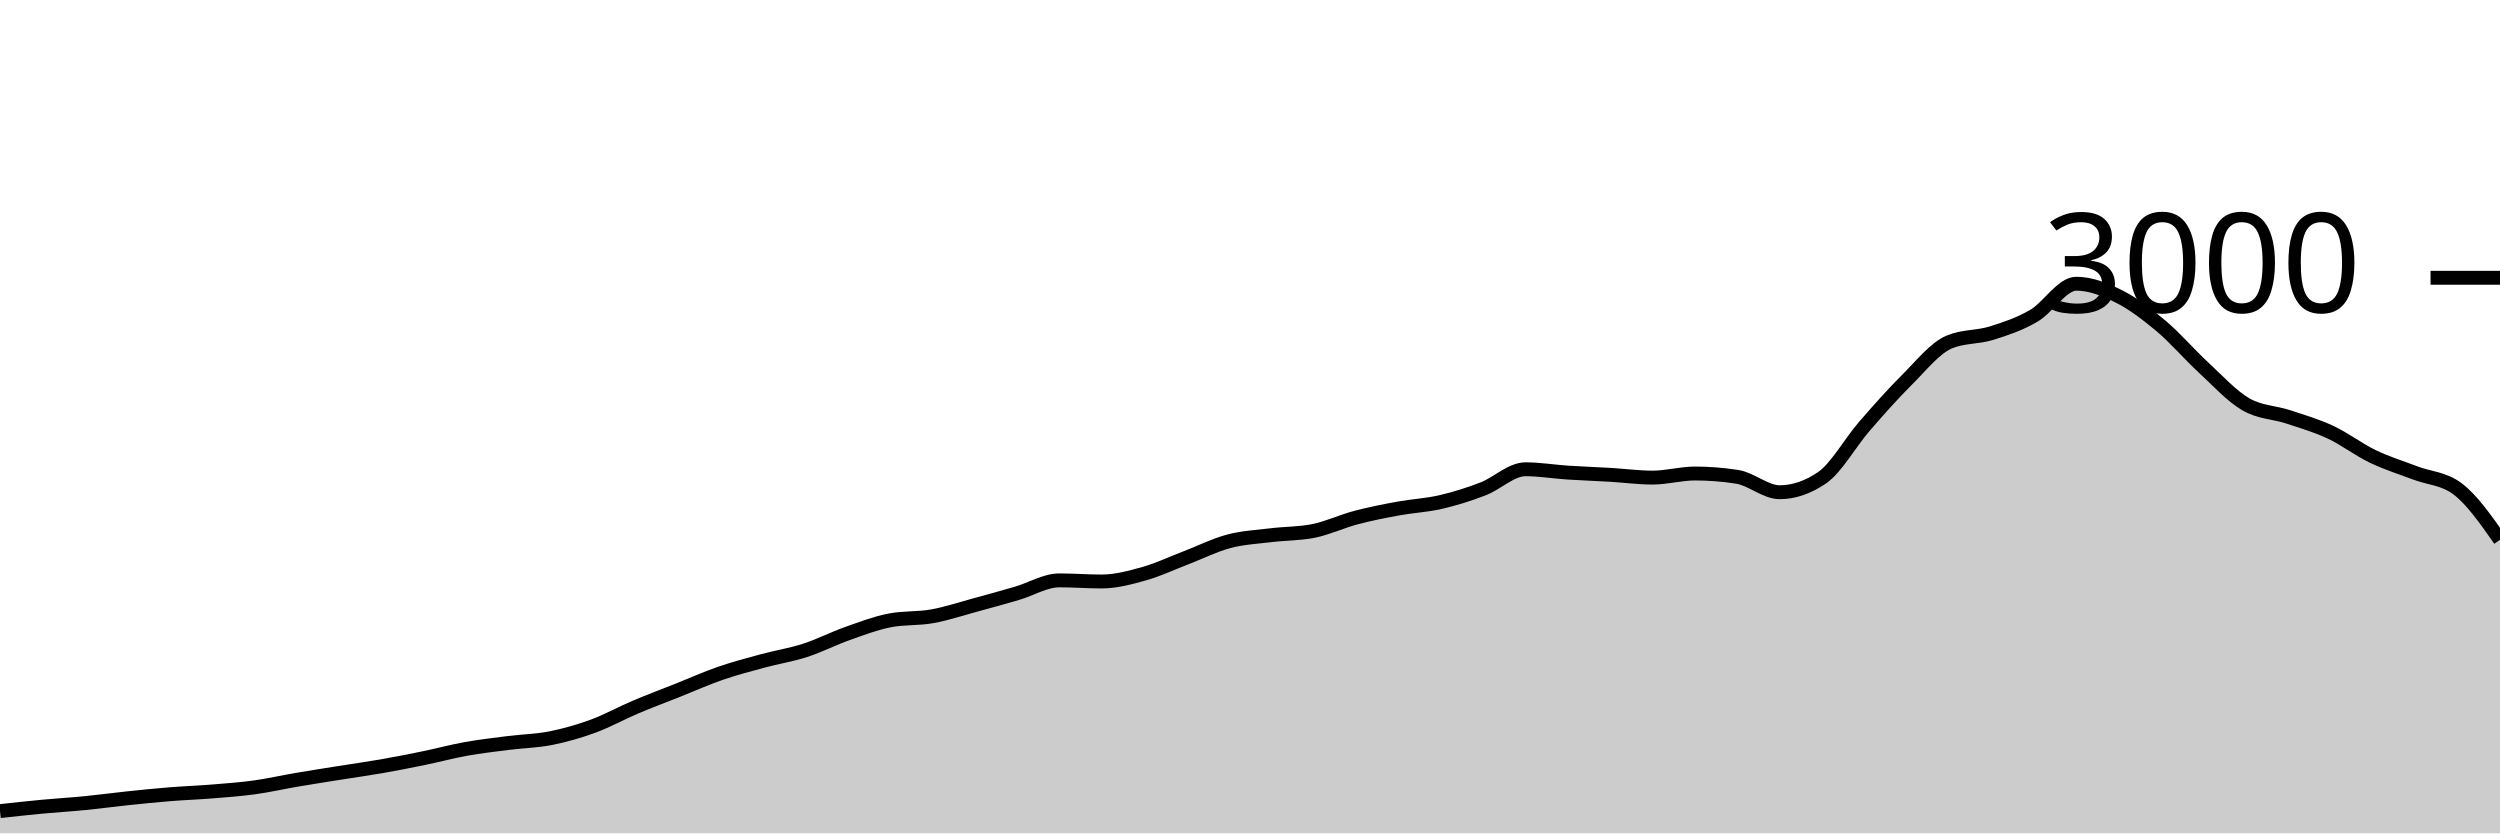
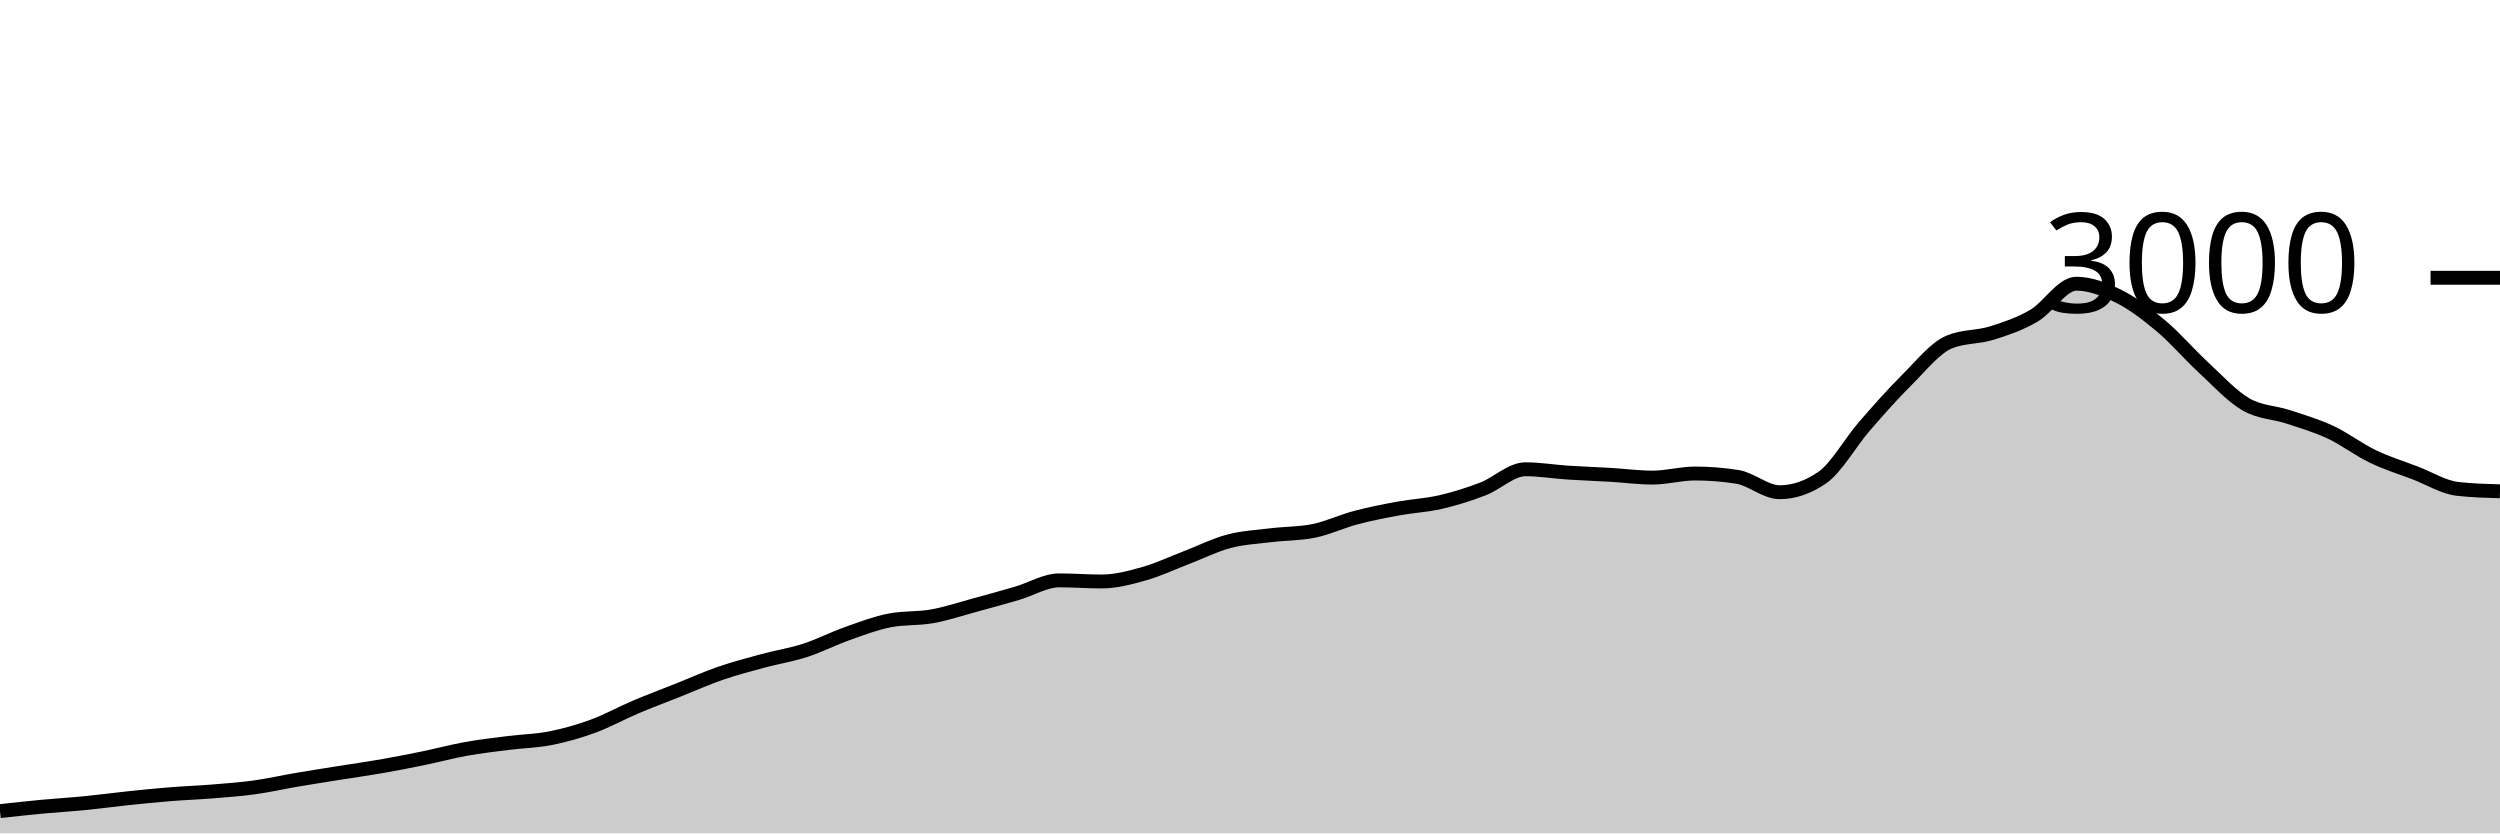
<svg xmlns="http://www.w3.org/2000/svg" viewBox="0 0 180 60">
  <g transform="translate(0,20)">
-     <path class="area" fill="rgba(0, 0, 0, 0.2)" d="M0,38.4C1.017,38.288,2.034,38.176,3.051,38.08C4.068,37.984,5.085,37.927,6.102,37.827C7.119,37.727,8.136,37.587,9.153,37.48C10.169,37.373,11.186,37.269,12.203,37.187C13.22,37.104,14.237,37.069,15.254,36.987C16.271,36.904,17.288,36.833,18.305,36.693C19.322,36.553,20.339,36.32,21.356,36.147C22.373,35.973,23.39,35.816,24.407,35.653C25.424,35.491,26.441,35.351,27.458,35.173C28.475,34.996,29.492,34.796,30.508,34.587C31.525,34.378,32.542,34.102,33.559,33.92C34.576,33.738,35.593,33.622,36.61,33.493C37.627,33.364,38.644,33.349,39.661,33.147C40.678,32.944,41.695,32.653,42.712,32.28C43.729,31.907,44.746,31.338,45.763,30.907C46.78,30.476,47.797,30.098,48.814,29.693C49.831,29.289,50.847,28.831,51.864,28.48C52.881,28.129,53.898,27.862,54.915,27.587C55.932,27.311,56.949,27.156,57.966,26.827C58.983,26.498,60,25.973,61.017,25.613C62.034,25.253,63.051,24.862,64.068,24.667C65.085,24.471,66.102,24.556,67.119,24.373C68.136,24.191,69.153,23.849,70.169,23.573C71.186,23.298,72.203,23.018,73.22,22.72C74.237,22.422,75.254,21.787,76.271,21.787C77.288,21.787,78.305,21.867,79.322,21.867C80.339,21.867,81.356,21.593,82.373,21.307C83.39,21.02,84.407,20.536,85.424,20.147C86.441,19.758,87.458,19.242,88.475,18.973C89.492,18.704,90.508,18.658,91.525,18.533C92.542,18.409,93.559,18.431,94.576,18.227C95.593,18.022,96.61,17.536,97.627,17.267C98.644,16.998,99.661,16.8,100.678,16.613C101.695,16.427,102.712,16.382,103.729,16.147C104.746,15.911,105.763,15.593,106.78,15.2C107.797,14.807,108.814,13.787,109.831,13.787C110.847,13.787,111.864,13.96,112.881,14.027C113.898,14.093,114.915,14.127,115.932,14.187C116.949,14.247,117.966,14.387,118.983,14.387C120,14.387,121.017,14.093,122.034,14.093C123.051,14.093,124.068,14.173,125.085,14.333C126.102,14.493,127.119,15.44,128.136,15.44C129.153,15.44,130.169,15.093,131.186,14.4C132.203,13.707,133.22,11.867,134.237,10.693C135.254,9.52,136.271,8.371,137.288,7.36C138.305,6.349,139.322,5.053,140.339,4.627C141.356,4.2,142.373,4.302,143.39,3.987C144.407,3.671,145.424,3.327,146.441,2.733C147.458,2.14,148.475,0.427,149.492,0.427C150.508,0.427,151.525,0.827,152.542,1.333C153.559,1.84,154.576,2.613,155.593,3.467C156.61,4.32,157.627,5.513,158.644,6.453C159.661,7.393,160.678,8.513,161.695,9.107C162.712,9.7,163.729,9.678,164.746,10.013C165.763,10.349,166.78,10.644,167.797,11.12C168.814,11.596,169.831,12.378,170.847,12.867C171.864,13.356,172.881,13.664,173.898,14.053C174.915,14.442,175.932,14.436,176.949,15.2C177.966,15.964,178.983,17.416,180,18.867L180,40C178.983,40,177.966,40,176.949,40C175.932,40,174.915,40,173.898,40C172.881,40,171.864,40,170.847,40C169.831,40,168.814,40,167.797,40C166.78,40,165.763,40,164.746,40C163.729,40,162.712,40,161.695,40C160.678,40,159.661,40,158.644,40C157.627,40,156.61,40,155.593,40C154.576,40,153.559,40,152.542,40C151.525,40,150.508,40,149.492,40C148.475,40,147.458,40,146.441,40C145.424,40,144.407,40,143.39,40C142.373,40,141.356,40,140.339,40C139.322,40,138.305,40,137.288,40C136.271,40,135.254,40,134.237,40C133.22,40,132.203,40,131.186,40C130.169,40,129.153,40,128.136,40C127.119,40,126.102,40,125.085,40C124.068,40,123.051,40,122.034,40C121.017,40,120,40,118.983,40C117.966,40,116.949,40,115.932,40C114.915,40,113.898,40,112.881,40C111.864,40,110.847,40,109.831,40C108.814,40,107.797,40,106.78,40C105.763,40,104.746,40,103.729,40C102.712,40,101.695,40,100.678,40C99.661,40,98.644,40,97.627,40C96.61,40,95.593,40,94.576,40C93.559,40,92.542,40,91.525,40C90.508,40,89.492,40,88.475,40C87.458,40,86.441,40,85.424,40C84.407,40,83.39,40,82.373,40C81.356,40,80.339,40,79.322,40C78.305,40,77.288,40,76.271,40C75.254,40,74.237,40,73.22,40C72.203,40,71.186,40,70.169,40C69.153,40,68.136,40,67.119,40C66.102,40,65.085,40,64.068,40C63.051,40,62.034,40,61.017,40C60,40,58.983,40,57.966,40C56.949,40,55.932,40,54.915,40C53.898,40,52.881,40,51.864,40C50.847,40,49.831,40,48.814,40C47.797,40,46.78,40,45.763,40C44.746,40,43.729,40,42.712,40C41.695,40,40.678,40,39.661,40C38.644,40,37.627,40,36.61,40C35.593,40,34.576,40,33.559,40C32.542,40,31.525,40,30.508,40C29.492,40,28.475,40,27.458,40C26.441,40,25.424,40,24.407,40C23.39,40,22.373,40,21.356,40C20.339,40,19.322,40,18.305,40C17.288,40,16.271,40,15.254,40C14.237,40,13.22,40,12.203,40C11.186,40,10.169,40,9.153,40C8.136,40,7.119,40,6.102,40C5.085,40,4.068,40,3.051,40C2.034,40,1.017,40,0,40Z" />
-     <path class="line" stroke="black" fill="none" d="M0,38.4C1.017,38.288,2.034,38.176,3.051,38.08C4.068,37.984,5.085,37.927,6.102,37.827C7.119,37.727,8.136,37.587,9.153,37.48C10.169,37.373,11.186,37.269,12.203,37.187C13.22,37.104,14.237,37.069,15.254,36.987C16.271,36.904,17.288,36.833,18.305,36.693C19.322,36.553,20.339,36.32,21.356,36.147C22.373,35.973,23.39,35.816,24.407,35.653C25.424,35.491,26.441,35.351,27.458,35.173C28.475,34.996,29.492,34.796,30.508,34.587C31.525,34.378,32.542,34.102,33.559,33.92C34.576,33.738,35.593,33.622,36.61,33.493C37.627,33.364,38.644,33.349,39.661,33.147C40.678,32.944,41.695,32.653,42.712,32.28C43.729,31.907,44.746,31.338,45.763,30.907C46.78,30.476,47.797,30.098,48.814,29.693C49.831,29.289,50.847,28.831,51.864,28.48C52.881,28.129,53.898,27.862,54.915,27.587C55.932,27.311,56.949,27.156,57.966,26.827C58.983,26.498,60,25.973,61.017,25.613C62.034,25.253,63.051,24.862,64.068,24.667C65.085,24.471,66.102,24.556,67.119,24.373C68.136,24.191,69.153,23.849,70.169,23.573C71.186,23.298,72.203,23.018,73.22,22.72C74.237,22.422,75.254,21.787,76.271,21.787C77.288,21.787,78.305,21.867,79.322,21.867C80.339,21.867,81.356,21.593,82.373,21.307C83.39,21.02,84.407,20.536,85.424,20.147C86.441,19.758,87.458,19.242,88.475,18.973C89.492,18.704,90.508,18.658,91.525,18.533C92.542,18.409,93.559,18.431,94.576,18.227C95.593,18.022,96.61,17.536,97.627,17.267C98.644,16.998,99.661,16.8,100.678,16.613C101.695,16.427,102.712,16.382,103.729,16.147C104.746,15.911,105.763,15.593,106.78,15.2C107.797,14.807,108.814,13.787,109.831,13.787C110.847,13.787,111.864,13.96,112.881,14.027C113.898,14.093,114.915,14.127,115.932,14.187C116.949,14.247,117.966,14.387,118.983,14.387C120,14.387,121.017,14.093,122.034,14.093C123.051,14.093,124.068,14.173,125.085,14.333C126.102,14.493,127.119,15.44,128.136,15.44C129.153,15.44,130.169,15.093,131.186,14.4C132.203,13.707,133.22,11.867,134.237,10.693C135.254,9.52,136.271,8.371,137.288,7.36C138.305,6.349,139.322,5.053,140.339,4.627C141.356,4.2,142.373,4.302,143.39,3.987C144.407,3.671,145.424,3.327,146.441,2.733C147.458,2.14,148.475,0.427,149.492,0.427C150.508,0.427,151.525,0.827,152.542,1.333C153.559,1.84,154.576,2.613,155.593,3.467C156.61,4.32,157.627,5.513,158.644,6.453C159.661,7.393,160.678,8.513,161.695,9.107C162.712,9.7,163.729,9.678,164.746,10.013C165.763,10.349,166.78,10.644,167.797,11.12C168.814,11.596,169.831,12.378,170.847,12.867C171.864,13.356,172.881,13.664,173.898,14.053C174.915,14.442,175.932,14.436,176.949,15.2C177.966,15.964,178.983,17.416,180,18.867" />
+     <path class="area" fill="rgba(0, 0, 0, 0.2)" d="M0,38.4C1.017,38.288,2.034,38.176,3.051,38.08C4.068,37.984,5.085,37.927,6.102,37.827C7.119,37.727,8.136,37.587,9.153,37.48C10.169,37.373,11.186,37.269,12.203,37.187C13.22,37.104,14.237,37.069,15.254,36.987C16.271,36.904,17.288,36.833,18.305,36.693C19.322,36.553,20.339,36.32,21.356,36.147C22.373,35.973,23.39,35.816,24.407,35.653C25.424,35.491,26.441,35.351,27.458,35.173C28.475,34.996,29.492,34.796,30.508,34.587C31.525,34.378,32.542,34.102,33.559,33.92C34.576,33.738,35.593,33.622,36.61,33.493C37.627,33.364,38.644,33.349,39.661,33.147C40.678,32.944,41.695,32.653,42.712,32.28C43.729,31.907,44.746,31.338,45.763,30.907C46.78,30.476,47.797,30.098,48.814,29.693C49.831,29.289,50.847,28.831,51.864,28.48C52.881,28.129,53.898,27.862,54.915,27.587C55.932,27.311,56.949,27.156,57.966,26.827C58.983,26.498,60,25.973,61.017,25.613C62.034,25.253,63.051,24.862,64.068,24.667C65.085,24.471,66.102,24.556,67.119,24.373C68.136,24.191,69.153,23.849,70.169,23.573C71.186,23.298,72.203,23.018,73.22,22.72C74.237,22.422,75.254,21.787,76.271,21.787C77.288,21.787,78.305,21.867,79.322,21.867C80.339,21.867,81.356,21.593,82.373,21.307C83.39,21.02,84.407,20.536,85.424,20.147C86.441,19.758,87.458,19.242,88.475,18.973C89.492,18.704,90.508,18.658,91.525,18.533C92.542,18.409,93.559,18.431,94.576,18.227C95.593,18.022,96.61,17.536,97.627,17.267C98.644,16.998,99.661,16.8,100.678,16.613C101.695,16.427,102.712,16.382,103.729,16.147C104.746,15.911,105.763,15.593,106.78,15.2C107.797,14.807,108.814,13.787,109.831,13.787C110.847,13.787,111.864,13.96,112.881,14.027C113.898,14.093,114.915,14.127,115.932,14.187C116.949,14.247,117.966,14.387,118.983,14.387C120,14.387,121.017,14.093,122.034,14.093C123.051,14.093,124.068,14.173,125.085,14.333C126.102,14.493,127.119,15.44,128.136,15.44C129.153,15.44,130.169,15.093,131.186,14.4C132.203,13.707,133.22,11.867,134.237,10.693C135.254,9.52,136.271,8.371,137.288,7.36C138.305,6.349,139.322,5.053,140.339,4.627C141.356,4.2,142.373,4.302,143.39,3.987C144.407,3.671,145.424,3.327,146.441,2.733C147.458,2.14,148.475,0.427,149.492,0.427C150.508,0.427,151.525,0.827,152.542,1.333C153.559,1.84,154.576,2.613,155.593,3.467C156.61,4.32,157.627,5.513,158.644,6.453C159.661,7.393,160.678,8.513,161.695,9.107C162.712,9.7,163.729,9.678,164.746,10.013C165.763,10.349,166.78,10.644,167.797,11.12C168.814,11.596,169.831,12.378,170.847,12.867C171.864,13.356,172.881,13.664,173.898,14.053C174.915,14.442,175.932,15.084,176.949,15.2C177.966,15.316,178.983,15.344,180,15.373L180,40C178.983,40,177.966,40,176.949,40C175.932,40,174.915,40,173.898,40C172.881,40,171.864,40,170.847,40C169.831,40,168.814,40,167.797,40C166.78,40,165.763,40,164.746,40C163.729,40,162.712,40,161.695,40C160.678,40,159.661,40,158.644,40C157.627,40,156.61,40,155.593,40C154.576,40,153.559,40,152.542,40C151.525,40,150.508,40,149.492,40C148.475,40,147.458,40,146.441,40C145.424,40,144.407,40,143.39,40C142.373,40,141.356,40,140.339,40C139.322,40,138.305,40,137.288,40C136.271,40,135.254,40,134.237,40C133.22,40,132.203,40,131.186,40C130.169,40,129.153,40,128.136,40C127.119,40,126.102,40,125.085,40C124.068,40,123.051,40,122.034,40C121.017,40,120,40,118.983,40C117.966,40,116.949,40,115.932,40C114.915,40,113.898,40,112.881,40C111.864,40,110.847,40,109.831,40C108.814,40,107.797,40,106.78,40C105.763,40,104.746,40,103.729,40C102.712,40,101.695,40,100.678,40C99.661,40,98.644,40,97.627,40C96.61,40,95.593,40,94.576,40C93.559,40,92.542,40,91.525,40C90.508,40,89.492,40,88.475,40C87.458,40,86.441,40,85.424,40C84.407,40,83.39,40,82.373,40C81.356,40,80.339,40,79.322,40C78.305,40,77.288,40,76.271,40C75.254,40,74.237,40,73.22,40C72.203,40,71.186,40,70.169,40C69.153,40,68.136,40,67.119,40C66.102,40,65.085,40,64.068,40C63.051,40,62.034,40,61.017,40C60,40,58.983,40,57.966,40C56.949,40,55.932,40,54.915,40C53.898,40,52.881,40,51.864,40C50.847,40,49.831,40,48.814,40C47.797,40,46.78,40,45.763,40C44.746,40,43.729,40,42.712,40C41.695,40,40.678,40,39.661,40C38.644,40,37.627,40,36.61,40C35.593,40,34.576,40,33.559,40C32.542,40,31.525,40,30.508,40C29.492,40,28.475,40,27.458,40C26.441,40,25.424,40,24.407,40C23.39,40,22.373,40,21.356,40C20.339,40,19.322,40,18.305,40C17.288,40,16.271,40,15.254,40C14.237,40,13.22,40,12.203,40C11.186,40,10.169,40,9.153,40C8.136,40,7.119,40,6.102,40C5.085,40,4.068,40,3.051,40C2.034,40,1.017,40,0,40Z" />
+     <path class="line" stroke="black" fill="none" d="M0,38.4C1.017,38.288,2.034,38.176,3.051,38.08C4.068,37.984,5.085,37.927,6.102,37.827C7.119,37.727,8.136,37.587,9.153,37.48C10.169,37.373,11.186,37.269,12.203,37.187C13.22,37.104,14.237,37.069,15.254,36.987C16.271,36.904,17.288,36.833,18.305,36.693C19.322,36.553,20.339,36.32,21.356,36.147C22.373,35.973,23.39,35.816,24.407,35.653C25.424,35.491,26.441,35.351,27.458,35.173C28.475,34.996,29.492,34.796,30.508,34.587C31.525,34.378,32.542,34.102,33.559,33.92C34.576,33.738,35.593,33.622,36.61,33.493C37.627,33.364,38.644,33.349,39.661,33.147C40.678,32.944,41.695,32.653,42.712,32.28C43.729,31.907,44.746,31.338,45.763,30.907C46.78,30.476,47.797,30.098,48.814,29.693C49.831,29.289,50.847,28.831,51.864,28.48C52.881,28.129,53.898,27.862,54.915,27.587C55.932,27.311,56.949,27.156,57.966,26.827C58.983,26.498,60,25.973,61.017,25.613C62.034,25.253,63.051,24.862,64.068,24.667C65.085,24.471,66.102,24.556,67.119,24.373C68.136,24.191,69.153,23.849,70.169,23.573C71.186,23.298,72.203,23.018,73.22,22.72C74.237,22.422,75.254,21.787,76.271,21.787C77.288,21.787,78.305,21.867,79.322,21.867C80.339,21.867,81.356,21.593,82.373,21.307C83.39,21.02,84.407,20.536,85.424,20.147C86.441,19.758,87.458,19.242,88.475,18.973C89.492,18.704,90.508,18.658,91.525,18.533C92.542,18.409,93.559,18.431,94.576,18.227C95.593,18.022,96.61,17.536,97.627,17.267C98.644,16.998,99.661,16.8,100.678,16.613C101.695,16.427,102.712,16.382,103.729,16.147C104.746,15.911,105.763,15.593,106.78,15.2C107.797,14.807,108.814,13.787,109.831,13.787C110.847,13.787,111.864,13.96,112.881,14.027C113.898,14.093,114.915,14.127,115.932,14.187C116.949,14.247,117.966,14.387,118.983,14.387C120,14.387,121.017,14.093,122.034,14.093C123.051,14.093,124.068,14.173,125.085,14.333C126.102,14.493,127.119,15.44,128.136,15.44C129.153,15.44,130.169,15.093,131.186,14.4C132.203,13.707,133.22,11.867,134.237,10.693C135.254,9.52,136.271,8.371,137.288,7.36C138.305,6.349,139.322,5.053,140.339,4.627C141.356,4.2,142.373,4.302,143.39,3.987C144.407,3.671,145.424,3.327,146.441,2.733C147.458,2.14,148.475,0.427,149.492,0.427C150.508,0.427,151.525,0.827,152.542,1.333C153.559,1.84,154.576,2.613,155.593,3.467C156.61,4.32,157.627,5.513,158.644,6.453C159.661,7.393,160.678,8.513,161.695,9.107C162.712,9.7,163.729,9.678,164.746,10.013C165.763,10.349,166.78,10.644,167.797,11.12C168.814,11.596,169.831,12.378,170.847,12.867C171.864,13.356,172.881,13.664,173.898,14.053C174.915,14.442,175.932,15.084,176.949,15.2C177.966,15.316,178.983,15.344,180,15.373" />
    <path class="axis-ceiling" stroke-width="1" stroke="black" fill="none" d="M175,0L180,0" />
    <text class="axis-ceiling-label" font-family="sans-serif" text-anchor="end" font-size="10px" x="170" y="2.5">3000</text>
  </g>
</svg>
